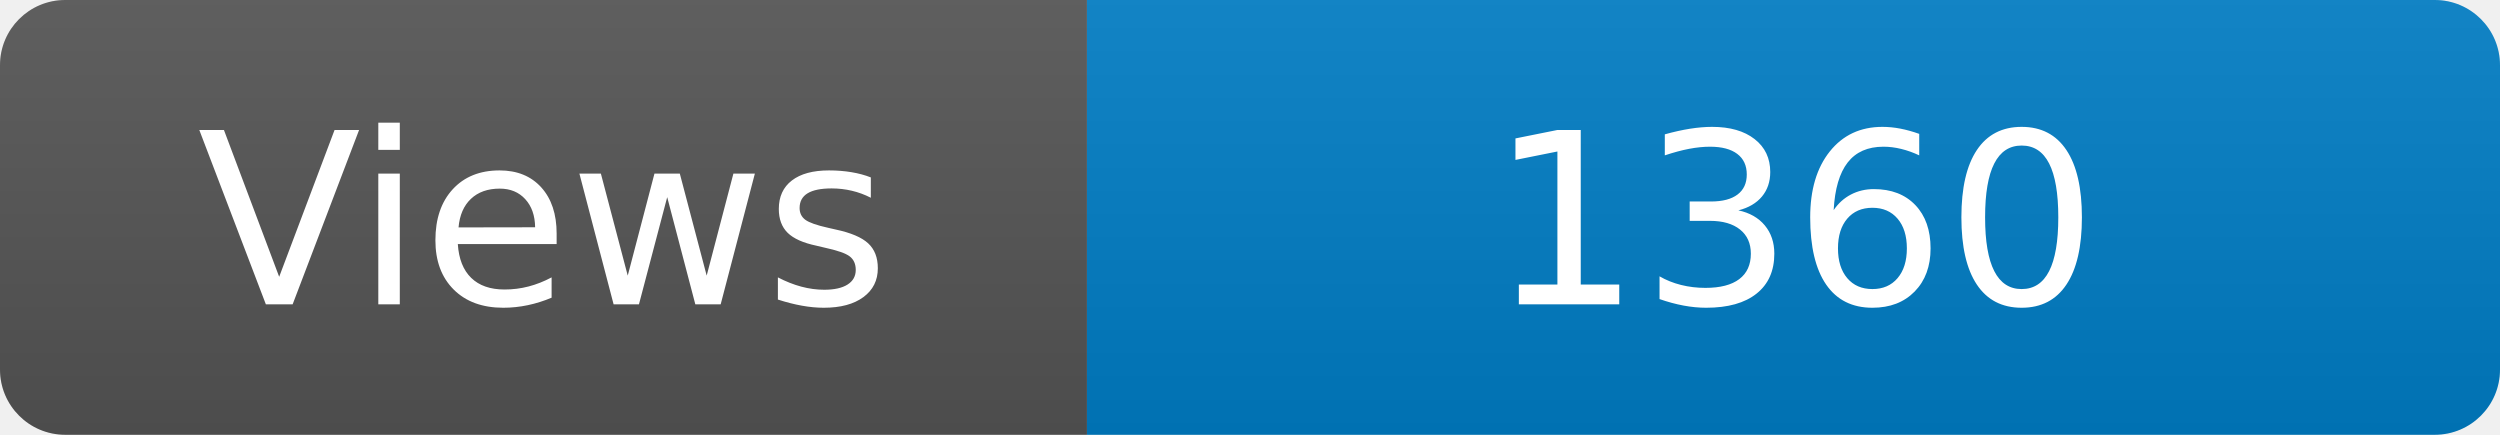
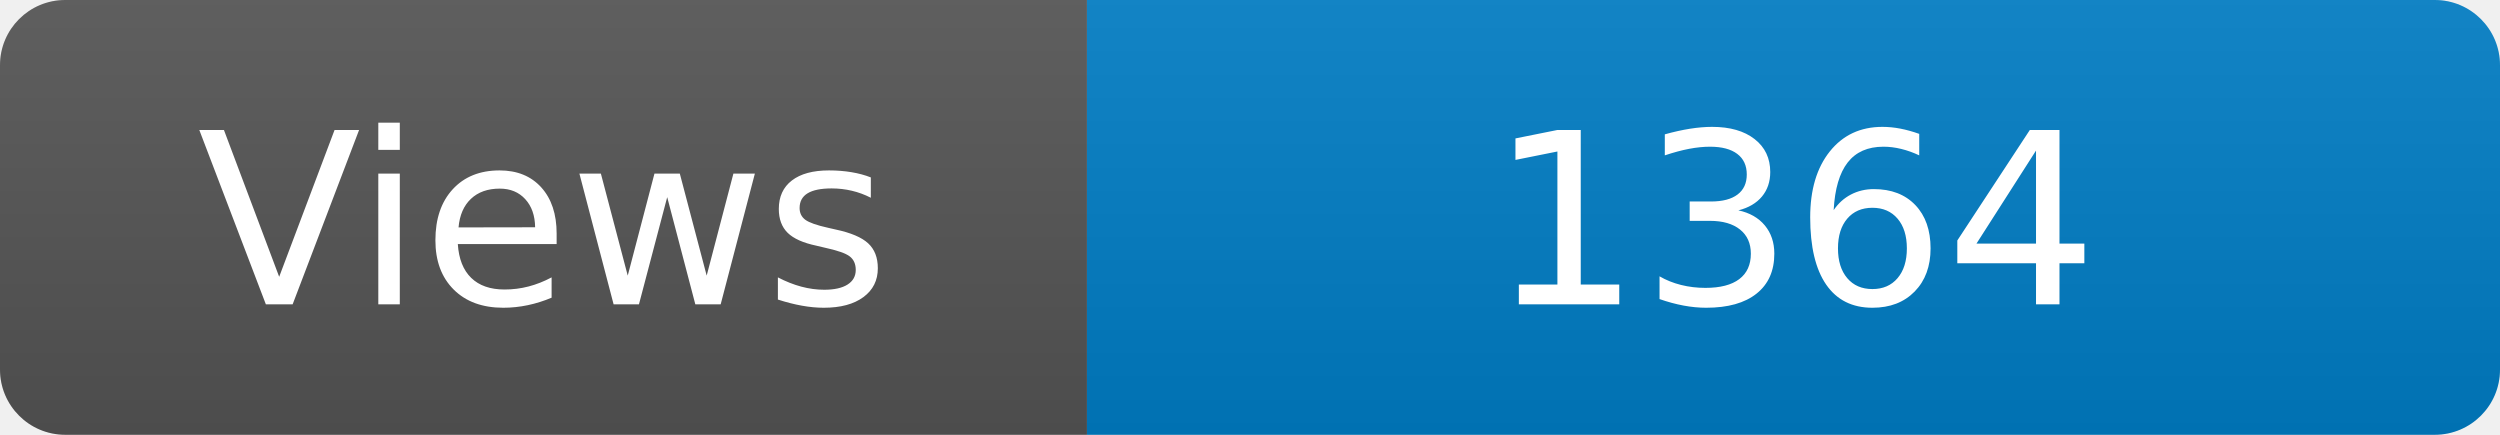
<svg xmlns="http://www.w3.org/2000/svg" width="115" height="20" role="img" aria-label="Maintained?: yes">
  <linearGradient id="s" x2="0" y2="100%">
    <stop offset="0" stop-color="#bbb" stop-opacity=".1" />
    <stop offset="1" stop-opacity=".1" />
  </linearGradient>
  <clipPath id="r">
    <rect width="115" height="20" rx="3" fill="#fff" />
  </clipPath>
  <g clip-path="url(#r)">
    <rect width="50" height="20" fill="#555" />
    <rect x="50" width="160" height="20" fill="#007ec6" />
    <rect width="115" height="20" fill="url(#s)" />
  </g>
  <g fill="#fff" text-anchor="middle" font-family="Verdana,Geneva,DejaVu Sans,sans-serif" font-size="110">
    <text x="250" y="140" transform="scale(.1)" fill="#fff">Views</text>
-     <text x="825" y="140" transform="scale(.1)" fill="#fff">1360</text>
+     <text x="825" y="140" transform="scale(.1)" fill="#fff">1364</text>
  </g>
</svg>
